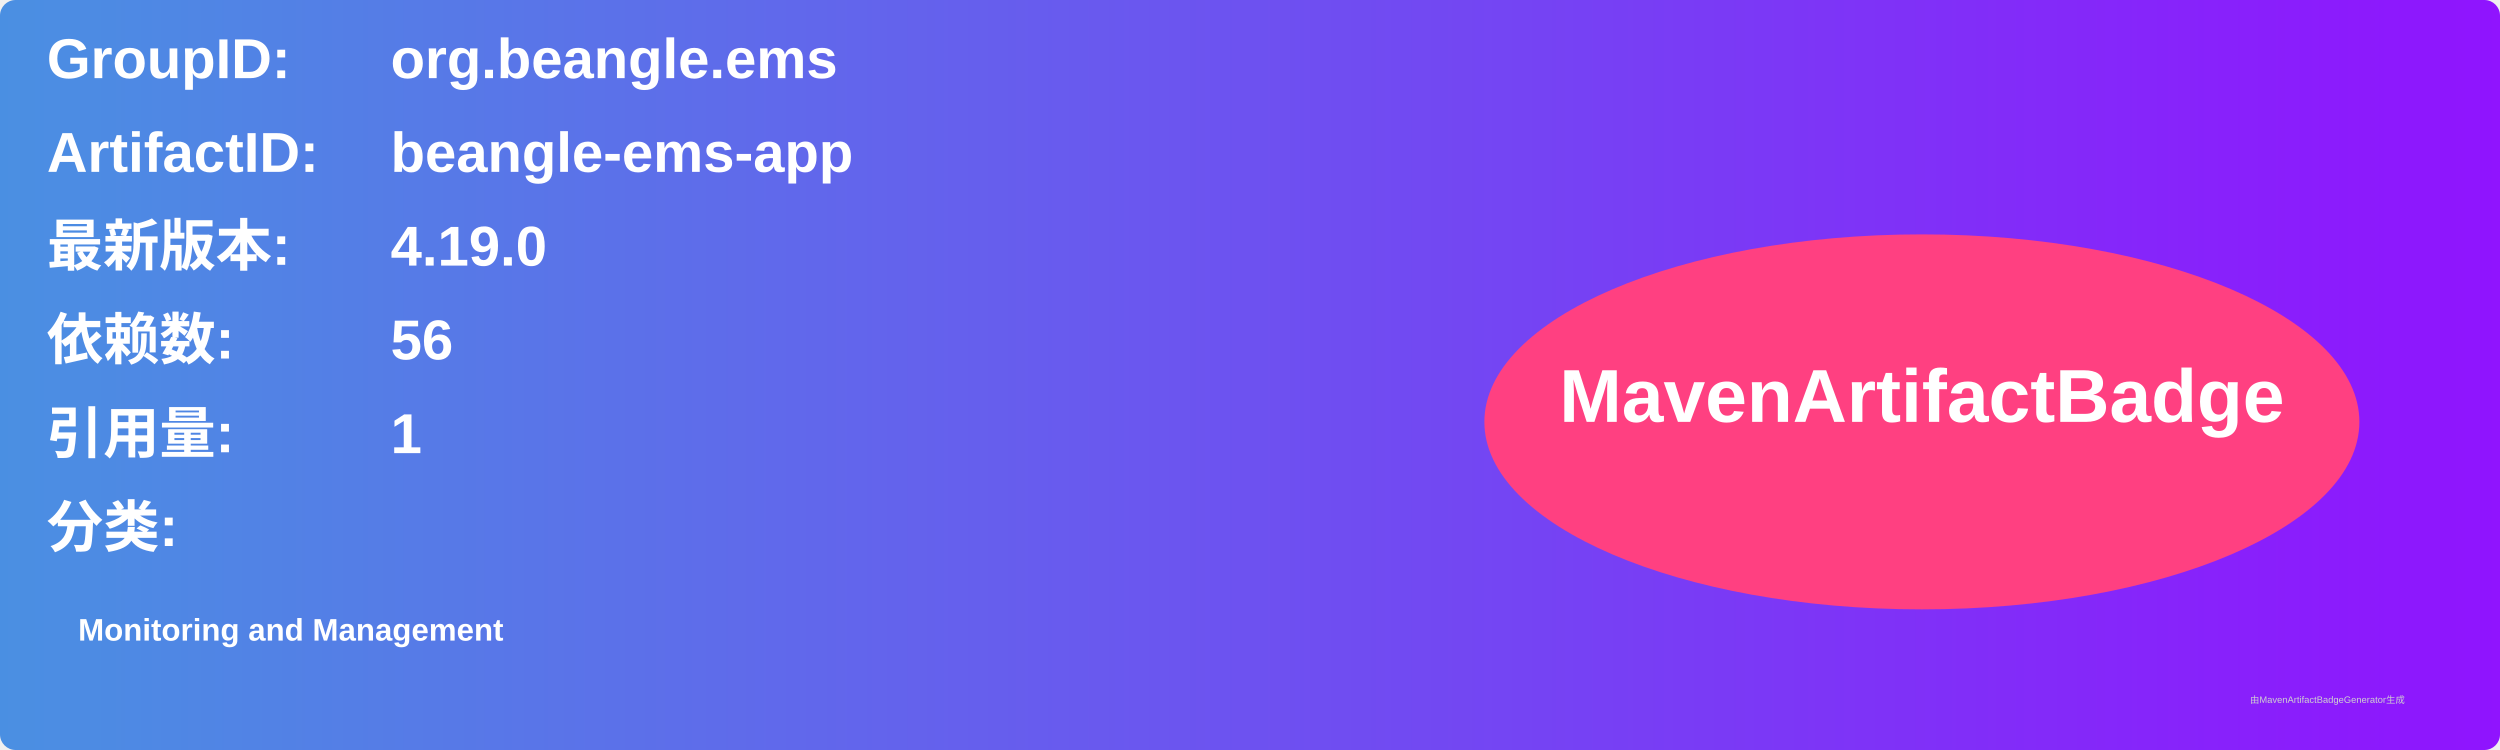
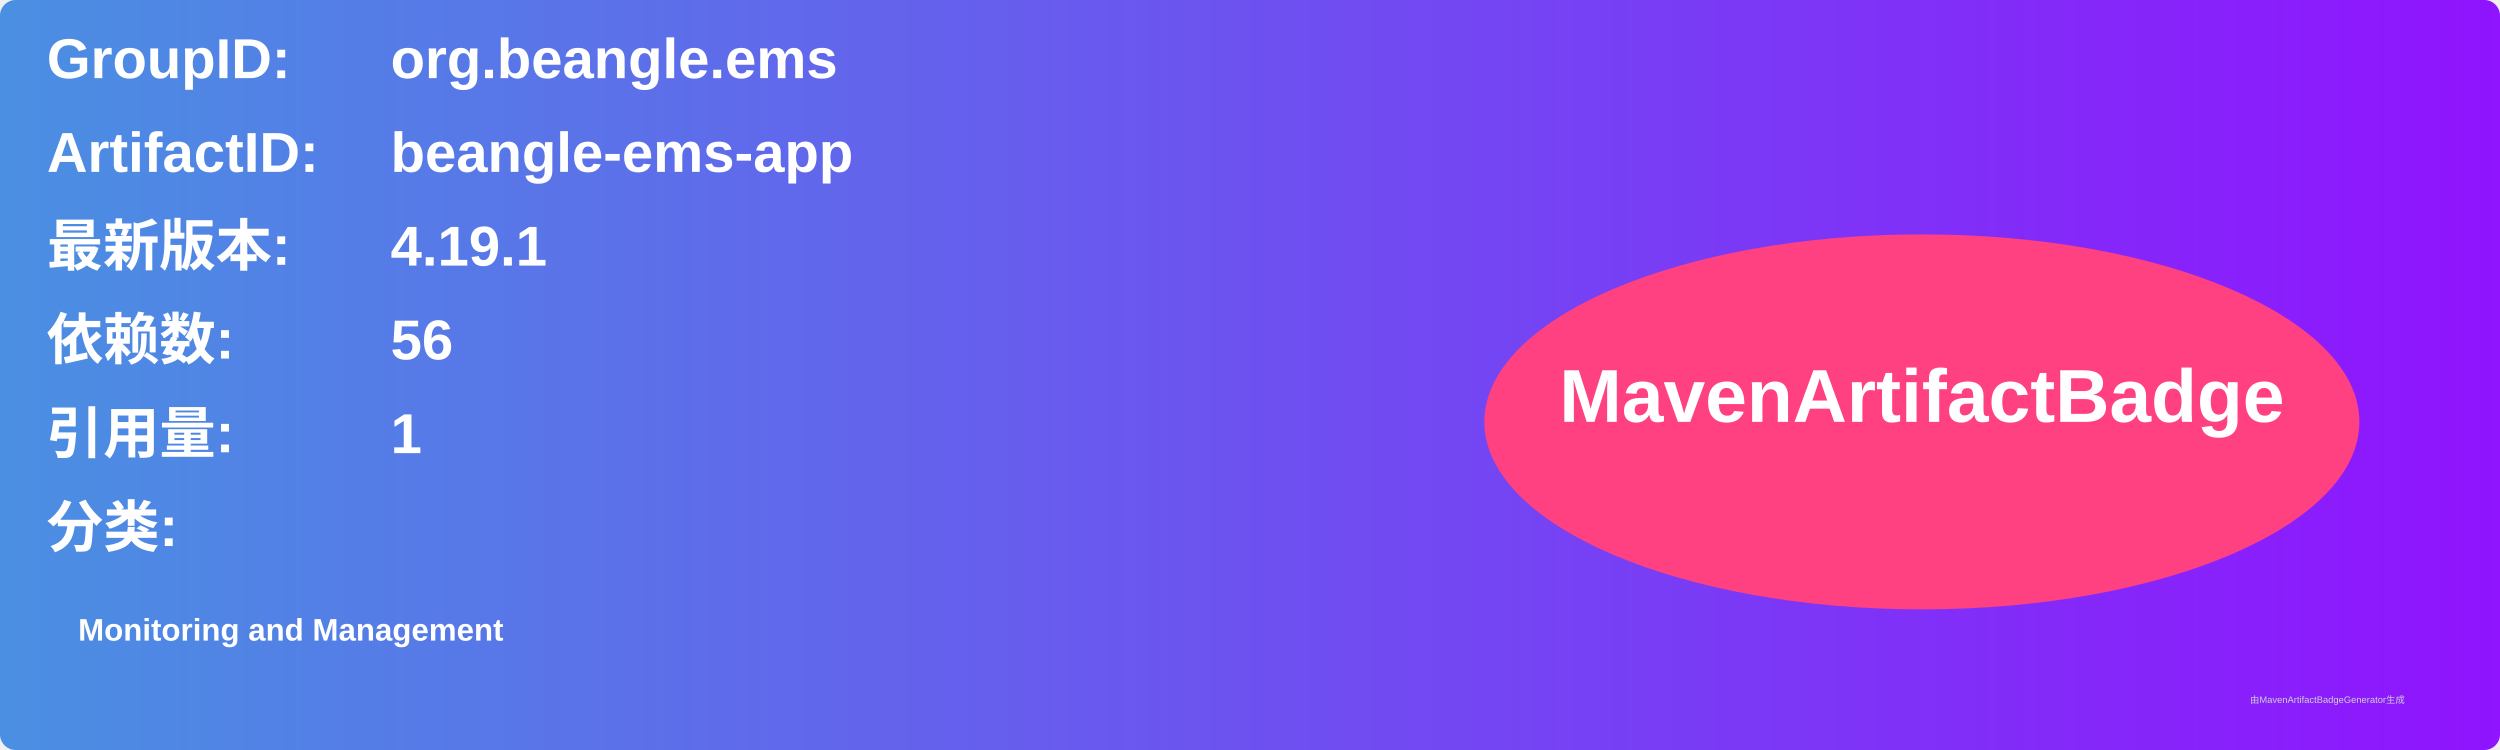
<svg xmlns="http://www.w3.org/2000/svg" width="800" height="240" viewBox="0 0 800 240">
  <linearGradient id="grad" x1="0%" y1="0%" x2="100%" y2="0%">
    <stop offset="0%" stop-color="#4a90e2" />
    <stop offset="100%" stop-color="#9013fe" />
  </linearGradient>
  <rect width="100%" height="100%" rx="5" ry="5" fill="url(#grad)" />
  <g transform="translate(15, 15)">
    <text x="0" y="10" font-family="Arial" font-size="18" fill="white" font-weight="bold" width="260">GroupID:</text>
    <text x="110" y="10" font-family="Arial" font-size="18" fill="white" font-weight="bold" width="460">org.beangle.ems</text>
    <text x="0" y="40" font-family="Arial" font-size="18" fill="white" font-weight="bold" width="260">ArtifactID:</text>
    <text x="110" y="40" font-family="Arial" font-size="18" fill="white" font-weight="bold" width="460">beangle-ems-app</text>
    <text x="0" y="70" font-family="Arial" font-size="18" fill="white" font-weight="bold">最新版本:</text>
    <text x="110" y="70" font-family="Arial" font-size="18" fill="white" font-weight="bold">
-       <tspan font-weight="bold">4.19.0</tspan>
+       <tspan font-weight="bold">4.19.1</tspan>
    </text>
    <text x="0" y="100" font-family="Arial" font-size="18" fill="white" font-weight="bold">依赖数: </text>
    <text x="110" y="100" font-family="Arial" font-size="18" fill="white">
      <tspan font-weight="bold">56</tspan>
    </text>
    <text x="0" y="130" font-family="Arial" font-size="18" fill="white" font-weight="bold">引用量: </text>
    <text x="110" y="130" font-family="Arial" font-size="18" fill="white">
      <tspan font-weight="bold">1</tspan>
    </text>
    <text x="0" y="160" font-family="Arial" font-size="18" fill="white" font-weight="bold">分类:</text>
    <text x="10" y="190" font-family="Arial" font-size="10" fill="white">
      <tspan font-weight="bold">Monitoring and Management</tspan>
    </text>
    <ellipse cx="600" cy="120" rx="140" ry="60" fill="#ff4081" />
    <text x="600" y="120" text-anchor="middle" font-family="Arial" font-size="24" fill="white" font-weight="bold">MavenArtifactBadge</text>
  </g>
  <text x="720" y="225" font-family="Arial" font-size="3" fill="#d0d0d0">由MavenArtifactBadgeGenerator生成</text>
</svg>
